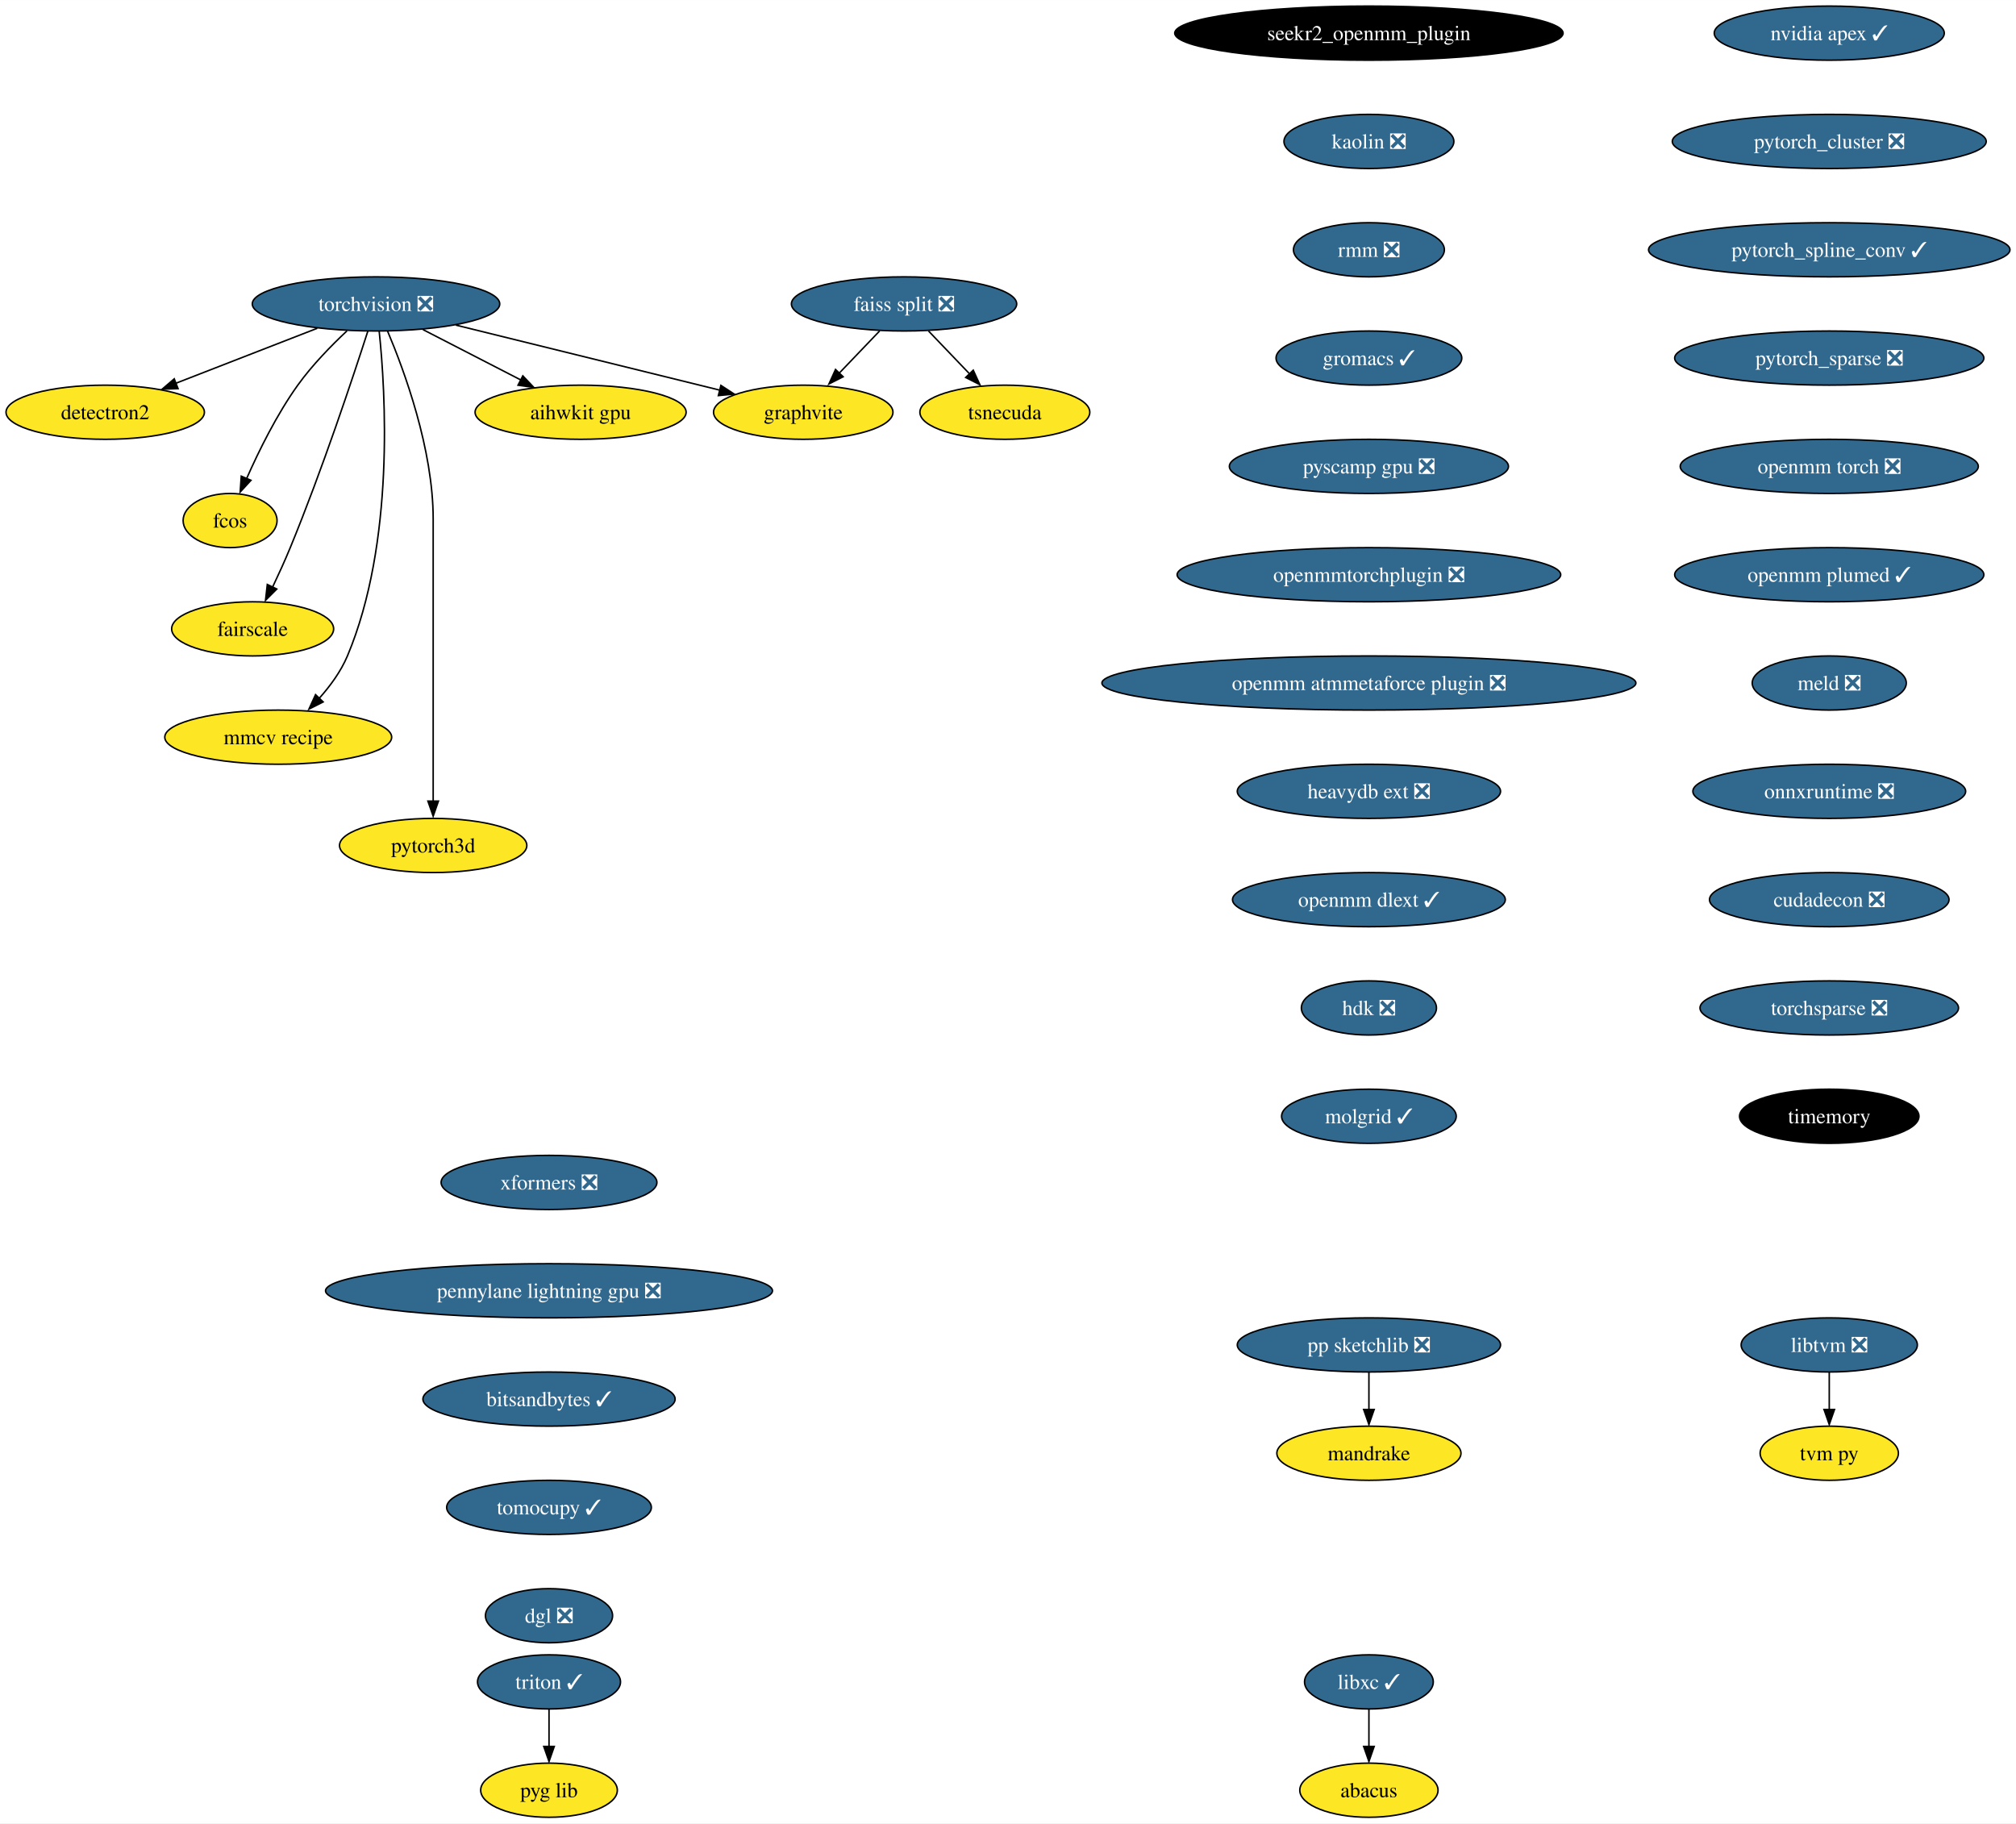
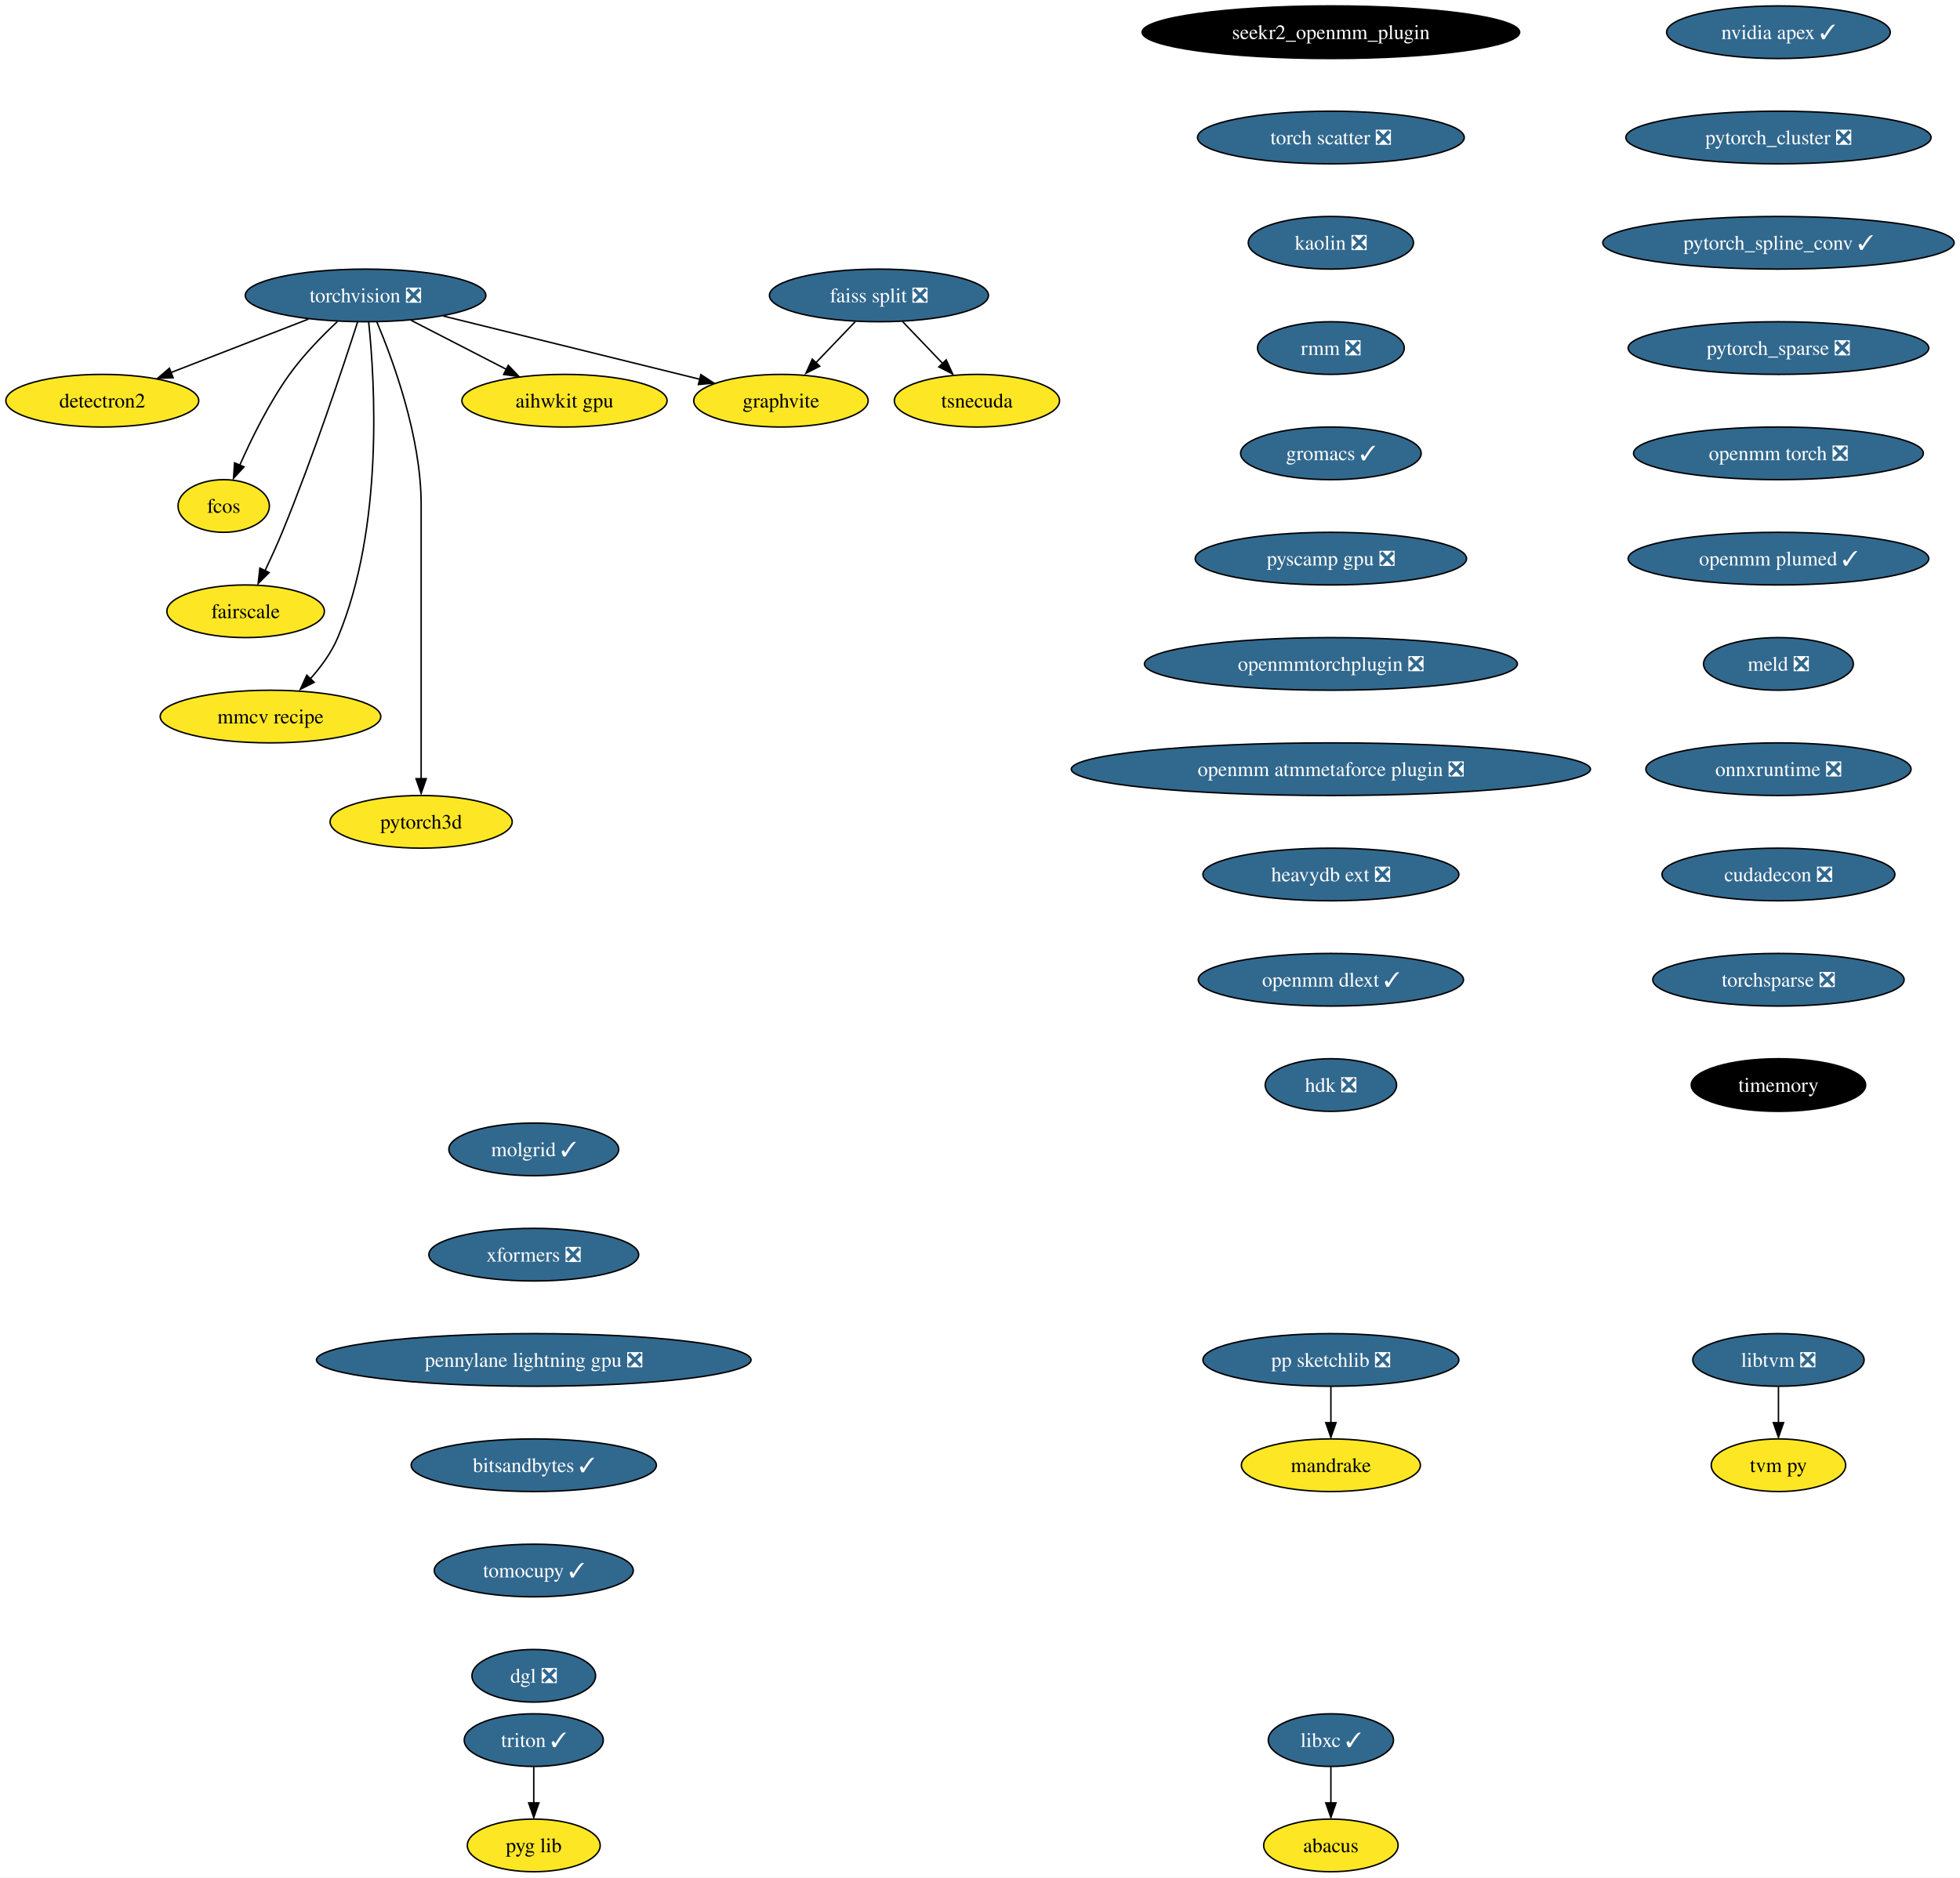
- <svg xmlns="http://www.w3.org/2000/svg" xmlns:xlink="http://www.w3.org/1999/xlink" width="1340pt" height="1212pt" viewBox="0.00 0.00 1340.07 1212.00">
-   <g id="graph0" class="graph" transform="scale(1 1) rotate(0) translate(4 1208)">
-     <polygon fill="white" stroke="none" points="-4,4 -4,-1208 1336.07,-1208 1336.07,4 -4,4" />
+ <svg xmlns="http://www.w3.org/2000/svg" xmlns:xlink="http://www.w3.org/1999/xlink" width="1340pt" height="1284pt" viewBox="0.00 0.00 1340.07 1284.00">
+   <g id="graph0" class="graph" transform="scale(1 1) rotate(0) translate(4 1280)">
+     <polygon fill="white" stroke="none" points="-4,4 -4,-1280 1336.07,-1280 1336.07,4 -4,4" />
    <g id="node1" class="node">
      <g id="a_node1">
        <a xlink:href="https://github.com/conda-forge/torchvision-feedstock/pull/77" xlink:title="torchvision ❎">
-           <ellipse fill="#31688e" stroke="black" cx="245.94" cy="-1006" rx="82.25" ry="18" />
-           <text text-anchor="middle" x="245.94" y="-1001.33" font-family="Times,serif" font-size="14.00" fill="white">torchvision ❎</text>
+           <ellipse fill="#31688e" stroke="black" cx="245.94" cy="-1078" rx="82.25" ry="18" />
+           <text text-anchor="middle" x="245.94" y="-1073.33" font-family="Times,serif" font-size="14.00" fill="white">torchvision ❎</text>
        </a>
      </g>
    </g>
    <g id="node2" class="node">
      <g id="a_node2">
        <a xlink:href="https://github.com/conda-forge/detectron2-feedstock" xlink:title="detectron2">
-           <ellipse fill="#fde725" stroke="black" cx="65.94" cy="-934" rx="65.94" ry="18" />
-           <text text-anchor="middle" x="65.94" y="-929.33" font-family="Times,serif" font-size="14.00">detectron2</text>
+           <ellipse fill="#fde725" stroke="black" cx="65.94" cy="-1006" rx="65.94" ry="18" />
+           <text text-anchor="middle" x="65.94" y="-1001.33" font-family="Times,serif" font-size="14.00">detectron2</text>
        </a>
      </g>
    </g>
    <g id="edge1" class="edge">
-       <path fill="none" stroke="black" d="M206.88,-989.81C179.23,-979.06 142,-964.58 112.75,-953.21" />
-       <polygon fill="black" stroke="black" points="114.36,-949.69 103.77,-949.32 111.82,-956.21 114.36,-949.69" />
+       <path fill="none" stroke="black" d="M206.88,-1061.81C179.23,-1051.06 142,-1036.58 112.75,-1025.21" />
+       <polygon fill="black" stroke="black" points="114.36,-1021.69 103.77,-1021.32 111.82,-1028.21 114.36,-1021.69" />
    </g>
    <g id="node3" class="node">
      <g id="a_node3">
        <a xlink:href="https://github.com/conda-forge/fcos-feedstock" xlink:title="fcos">
-           <ellipse fill="#fde725" stroke="black" cx="148.94" cy="-862" rx="31.22" ry="18" />
-           <text text-anchor="middle" x="148.94" y="-857.33" font-family="Times,serif" font-size="14.00">fcos</text>
+           <ellipse fill="#fde725" stroke="black" cx="148.94" cy="-934" rx="31.22" ry="18" />
+           <text text-anchor="middle" x="148.94" y="-929.33" font-family="Times,serif" font-size="14.00">fcos</text>
        </a>
      </g>
    </g>
    <g id="edge2" class="edge">
-       <path fill="none" stroke="black" d="M226.65,-988.09C216.15,-978.25 203.4,-965.2 193.94,-952 180.02,-932.59 168.04,-908.26 159.95,-889.95" />
-       <polygon fill="black" stroke="black" points="162.81,-888.75 155.64,-880.94 156.38,-891.51 162.81,-888.75" />
+       <path fill="none" stroke="black" d="M226.65,-1060.09C216.15,-1050.25 203.4,-1037.2 193.94,-1024 180.02,-1004.59 168.04,-980.26 159.95,-961.95" />
+       <polygon fill="black" stroke="black" points="162.81,-960.75 155.64,-952.94 156.38,-963.51 162.81,-960.75" />
    </g>
    <g id="node4" class="node">
      <g id="a_node4">
        <a xlink:href="https://github.com/conda-forge/fairscale-feedstock" xlink:title="fairscale">
-           <ellipse fill="#fde725" stroke="black" cx="163.94" cy="-790" rx="53.84" ry="18" />
-           <text text-anchor="middle" x="163.94" y="-785.33" font-family="Times,serif" font-size="14.00">fairscale</text>
+           <ellipse fill="#fde725" stroke="black" cx="163.94" cy="-862" rx="53.84" ry="18" />
+           <text text-anchor="middle" x="163.94" y="-857.33" font-family="Times,serif" font-size="14.00">fairscale</text>
        </a>
      </g>
    </g>
    <g id="edge3" class="edge">
-       <path fill="none" stroke="black" d="M240.5,-987.87C230.95,-958.21 210.16,-895.55 188.94,-844 185.4,-835.4 181.2,-826.19 177.26,-817.89" />
-       <polygon fill="black" stroke="black" points="179.99,-816.48 172.49,-808.99 173.68,-819.52 179.99,-816.48" />
+       <path fill="none" stroke="black" d="M240.5,-1059.87C230.95,-1030.21 210.16,-967.55 188.94,-916 185.4,-907.4 181.2,-898.19 177.26,-889.89" />
+       <polygon fill="black" stroke="black" points="179.99,-888.48 172.49,-880.99 173.68,-891.52 179.99,-888.48" />
    </g>
    <g id="node5" class="node">
      <g id="a_node5">
        <a xlink:href="https://github.com/conda-forge/graphvite-feedstock" xlink:title="graphvite">
-           <ellipse fill="#fde725" stroke="black" cx="529.94" cy="-934" rx="59.63" ry="18" />
-           <text text-anchor="middle" x="529.94" y="-929.33" font-family="Times,serif" font-size="14.00">graphvite</text>
+           <ellipse fill="#fde725" stroke="black" cx="529.94" cy="-1006" rx="59.63" ry="18" />
+           <text text-anchor="middle" x="529.94" y="-1001.33" font-family="Times,serif" font-size="14.00">graphvite</text>
        </a>
      </g>
    </g>
    <g id="edge4" class="edge">
-       <path fill="none" stroke="black" d="M299.02,-991.92C349.09,-979.58 423.82,-961.16 474.6,-948.64" />
-       <polygon fill="black" stroke="black" points="475.19,-951.85 484.06,-946.06 473.51,-945.06 475.19,-951.85" />
+       <path fill="none" stroke="black" d="M299.02,-1063.92C349.09,-1051.58 423.82,-1033.16 474.6,-1020.64" />
+       <polygon fill="black" stroke="black" points="475.19,-1023.85 484.06,-1018.06 473.51,-1017.06 475.19,-1023.85" />
    </g>
    <g id="node6" class="node">
      <g id="a_node6">
        <a xlink:href="https://github.com/conda-forge/mmcv-recipe-feedstock" xlink:title="mmcv recipe">
-           <ellipse fill="#fde725" stroke="black" cx="180.94" cy="-718" rx="75.41" ry="18" />
-           <text text-anchor="middle" x="180.94" y="-713.33" font-family="Times,serif" font-size="14.00">mmcv recipe</text>
+           <ellipse fill="#fde725" stroke="black" cx="180.94" cy="-790" rx="75.41" ry="18" />
+           <text text-anchor="middle" x="180.94" y="-785.33" font-family="Times,serif" font-size="14.00">mmcv recipe</text>
        </a>
      </g>
    </g>
    <g id="edge5" class="edge">
-       <path fill="none" stroke="black" d="M248.06,-987.77C252.24,-947.95 258.56,-847.2 226.94,-772 222.55,-761.56 215.27,-751.7 207.8,-743.39" />
-       <polygon fill="black" stroke="black" points="210.8,-741.42 201.35,-736.63 205.75,-746.27 210.8,-741.42" />
+       <path fill="none" stroke="black" d="M248.06,-1059.77C252.24,-1019.95 258.56,-919.2 226.94,-844 222.55,-833.56 215.27,-823.7 207.8,-815.39" />
+       <polygon fill="black" stroke="black" points="210.8,-813.42 201.35,-808.63 205.75,-818.27 210.8,-813.42" />
    </g>
    <g id="node7" class="node">
      <g id="a_node7">
        <a xlink:href="https://github.com/conda-forge/pytorch3d-feedstock" xlink:title="pytorch3d">
-           <ellipse fill="#fde725" stroke="black" cx="283.94" cy="-646" rx="62.26" ry="18" />
-           <text text-anchor="middle" x="283.94" y="-641.33" font-family="Times,serif" font-size="14.00">pytorch3d</text>
+           <ellipse fill="#fde725" stroke="black" cx="283.94" cy="-718" rx="62.26" ry="18" />
+           <text text-anchor="middle" x="283.94" y="-713.33" font-family="Times,serif" font-size="14.00">pytorch3d</text>
        </a>
      </g>
    </g>
    <g id="edge6" class="edge">
-       <path fill="none" stroke="black" d="M253.63,-987.91C264.73,-961.62 283.94,-909.45 283.94,-863 283.94,-863 283.94,-863 283.94,-789 283.94,-749.57 283.94,-703.97 283.94,-675.31" />
-       <polygon fill="black" stroke="black" points="287.44,-675.49 283.94,-665.49 280.44,-675.49 287.44,-675.49" />
+       <path fill="none" stroke="black" d="M253.63,-1059.91C264.73,-1033.62 283.94,-981.45 283.94,-935 283.94,-935 283.94,-935 283.94,-861 283.94,-821.57 283.94,-775.97 283.94,-747.31" />
+       <polygon fill="black" stroke="black" points="287.44,-747.49 283.94,-737.49 280.44,-747.49 287.44,-747.49" />
    </g>
    <g id="node8" class="node">
      <g id="a_node8">
        <a xlink:href="https://github.com/conda-forge/aihwkit-gpu-feedstock" xlink:title="aihwkit gpu">
-           <ellipse fill="#fde725" stroke="black" cx="381.94" cy="-934" rx="70.15" ry="18" />
-           <text text-anchor="middle" x="381.94" y="-929.33" font-family="Times,serif" font-size="14.00">aihwkit gpu</text>
+           <ellipse fill="#fde725" stroke="black" cx="381.94" cy="-1006" rx="70.15" ry="18" />
+           <text text-anchor="middle" x="381.94" y="-1001.33" font-family="Times,serif" font-size="14.00">aihwkit gpu</text>
        </a>
      </g>
    </g>
    <g id="edge7" class="edge">
-       <path fill="none" stroke="black" d="M277.14,-988.94C296.5,-978.97 321.56,-966.08 342.32,-955.39" />
-       <polygon fill="black" stroke="black" points="343.53,-958.19 350.82,-950.5 340.33,-951.97 343.53,-958.19" />
+       <path fill="none" stroke="black" d="M277.14,-1060.94C296.5,-1050.97 321.56,-1038.08 342.32,-1027.39" />
+       <polygon fill="black" stroke="black" points="343.53,-1030.19 350.82,-1022.5 340.33,-1023.97 343.53,-1030.19" />
    </g>
    <g id="node9" class="node">
      <g id="a_node9">
        <a xlink:href="https://github.com/conda-forge/libxc-feedstock/pull/58" xlink:title="libxc ✓">
          <ellipse fill="#31688e" stroke="black" cx="905.94" cy="-90" rx="42.79" ry="18" />
          <text text-anchor="middle" x="905.94" y="-85.33" font-family="Times,serif" font-size="14.00" fill="white">libxc ✓</text>
        </a>
      </g>
    </g>
    <g id="node10" class="node">
      <g id="a_node10">
        <a xlink:href="https://github.com/conda-forge/abacus-feedstock" xlink:title="abacus">
          <ellipse fill="#fde725" stroke="black" cx="905.94" cy="-18" rx="45.95" ry="18" />
          <text text-anchor="middle" x="905.94" y="-13.32" font-family="Times,serif" font-size="14.00">abacus</text>
        </a>
      </g>
    </g>
    <g id="edge8" class="edge">
      <path fill="none" stroke="black" d="M905.94,-71.7C905.94,-64.24 905.94,-55.32 905.94,-46.97" />
      <polygon fill="black" stroke="black" points="909.44,-47.1 905.94,-37.1 902.44,-47.1 909.44,-47.1" />
    </g>
    <g id="node11" class="node">
      <g id="a_node11">
        <a xlink:href="https://github.com/conda-forge/nvidia-apex-feedstock/pull/34" xlink:title="nvidia apex ✓">
-           <ellipse fill="#31688e" stroke="black" cx="1211.94" cy="-1186" rx="76.46" ry="18" />
-           <text text-anchor="middle" x="1211.94" y="-1181.33" font-family="Times,serif" font-size="14.00" fill="white">nvidia apex ✓</text>
+           <ellipse fill="#31688e" stroke="black" cx="1211.94" cy="-1258" rx="76.46" ry="18" />
+           <text text-anchor="middle" x="1211.94" y="-1253.33" font-family="Times,serif" font-size="14.00" fill="white">nvidia apex ✓</text>
        </a>
      </g>
    </g>
    <g id="node12" class="node">
      <g id="a_node12">
        <a xlink:href="https://github.com/conda-forge/pytorch_cluster-feedstock/pull/44" xlink:title="pytorch_cluster ❎">
-           <ellipse fill="#31688e" stroke="black" cx="1211.94" cy="-1114" rx="104.35" ry="18" />
-           <text text-anchor="middle" x="1211.94" y="-1109.33" font-family="Times,serif" font-size="14.00" fill="white">pytorch_cluster ❎</text>
+           <ellipse fill="#31688e" stroke="black" cx="1211.94" cy="-1186" rx="104.35" ry="18" />
+           <text text-anchor="middle" x="1211.94" y="-1181.33" font-family="Times,serif" font-size="14.00" fill="white">pytorch_cluster ❎</text>
        </a>
      </g>
    </g>
    <g id="node17" class="node">
      <g id="a_node17">
        <a xlink:href="https://github.com/conda-forge/pytorch_spline_conv-feedstock/pull/33" xlink:title="pytorch_spline_conv ✓">
-           <ellipse fill="#31688e" stroke="black" cx="1211.94" cy="-1042" rx="120.13" ry="18" />
-           <text text-anchor="middle" x="1211.94" y="-1037.33" font-family="Times,serif" font-size="14.00" fill="white">pytorch_spline_conv ✓</text>
+           <ellipse fill="#31688e" stroke="black" cx="1211.94" cy="-1114" rx="120.13" ry="18" />
+           <text text-anchor="middle" x="1211.94" y="-1109.33" font-family="Times,serif" font-size="14.00" fill="white">pytorch_spline_conv ✓</text>
        </a>
      </g>
    </g>
    <g id="node13" class="node">
      <g id="a_node13">
        <a xlink:href="https://github.com/conda-forge/pp-sketchlib-feedstock/pull/45" xlink:title="pp sketchlib ❎">
-           <ellipse fill="#31688e" stroke="black" cx="905.94" cy="-314" rx="87.51" ry="18" />
-           <text text-anchor="middle" x="905.94" y="-309.32" font-family="Times,serif" font-size="14.00" fill="white">pp sketchlib ❎</text>
+           <ellipse fill="#31688e" stroke="black" cx="905.94" cy="-350" rx="87.51" ry="18" />
+           <text text-anchor="middle" x="905.94" y="-345.32" font-family="Times,serif" font-size="14.00" fill="white">pp sketchlib ❎</text>
        </a>
      </g>
    </g>
    <g id="node14" class="node">
      <g id="a_node14">
        <a xlink:href="https://github.com/conda-forge/mandrake-feedstock" xlink:title="mandrake">
-           <ellipse fill="#fde725" stroke="black" cx="905.94" cy="-242" rx="61.2" ry="18" />
-           <text text-anchor="middle" x="905.94" y="-237.32" font-family="Times,serif" font-size="14.00">mandrake</text>
+           <ellipse fill="#fde725" stroke="black" cx="905.94" cy="-278" rx="61.2" ry="18" />
+           <text text-anchor="middle" x="905.94" y="-273.32" font-family="Times,serif" font-size="14.00">mandrake</text>
        </a>
      </g>
    </g>
    <g id="edge10" class="edge">
-       <path fill="none" stroke="black" d="M905.94,-295.7C905.94,-288.24 905.94,-279.32 905.94,-270.97" />
-       <polygon fill="black" stroke="black" points="909.44,-271.1 905.94,-261.1 902.44,-271.1 909.44,-271.1" />
+       <path fill="none" stroke="black" d="M905.94,-331.7C905.94,-324.24 905.94,-315.32 905.94,-306.97" />
+       <polygon fill="black" stroke="black" points="909.44,-307.1 905.94,-297.1 902.44,-307.1 909.44,-307.1" />
    </g>
    <g id="node15" class="node">
      <g id="a_node15">
        <a xlink:href="https://github.com/conda-forge/faiss-split-feedstock/pull/70" xlink:title="faiss split ❎">
-           <ellipse fill="#31688e" stroke="black" cx="596.94" cy="-1006" rx="74.88" ry="18" />
-           <text text-anchor="middle" x="596.94" y="-1001.33" font-family="Times,serif" font-size="14.00" fill="white">faiss split ❎</text>
+           <ellipse fill="#31688e" stroke="black" cx="596.94" cy="-1078" rx="74.88" ry="18" />
+           <text text-anchor="middle" x="596.94" y="-1073.33" font-family="Times,serif" font-size="14.00" fill="white">faiss split ❎</text>
        </a>
      </g>
    </g>
    <g id="edge11" class="edge">
-       <path fill="none" stroke="black" d="M580.72,-988.05C572.57,-979.54 562.55,-969.07 553.56,-959.68" />
-       <polygon fill="black" stroke="black" points="556.45,-957.59 547.01,-952.79 551.39,-962.43 556.45,-957.59" />
+       <path fill="none" stroke="black" d="M580.72,-1060.05C572.57,-1051.54 562.55,-1041.07 553.56,-1031.68" />
+       <polygon fill="black" stroke="black" points="556.45,-1029.59 547.01,-1024.79 551.39,-1034.43 556.45,-1029.59" />
    </g>
    <g id="node16" class="node">
      <g id="a_node16">
        <a xlink:href="https://github.com/conda-forge/tsnecuda-feedstock" xlink:title="tsnecuda">
-           <ellipse fill="#fde725" stroke="black" cx="663.94" cy="-934" rx="56.47" ry="18" />
-           <text text-anchor="middle" x="663.94" y="-929.33" font-family="Times,serif" font-size="14.00">tsnecuda</text>
+           <ellipse fill="#fde725" stroke="black" cx="663.94" cy="-1006" rx="56.47" ry="18" />
+           <text text-anchor="middle" x="663.94" y="-1001.33" font-family="Times,serif" font-size="14.00">tsnecuda</text>
        </a>
      </g>
    </g>
    <g id="edge12" class="edge">
-       <path fill="none" stroke="black" d="M613.16,-988.05C621.51,-979.33 631.83,-968.54 640.99,-958.98" />
-       <polygon fill="black" stroke="black" points="642.94,-961.95 647.33,-952.31 637.89,-957.11 642.94,-961.95" />
+       <path fill="none" stroke="black" d="M613.16,-1060.05C621.51,-1051.33 631.83,-1040.54 640.99,-1030.98" />
+       <polygon fill="black" stroke="black" points="642.94,-1033.95 647.33,-1024.31 637.89,-1029.11 642.94,-1033.95" />
    </g>
    <g id="node18" class="node">
      <g id="a_node18">
        <a xlink:href="https://github.com/conda-forge/pytorch_sparse-feedstock/pull/54" xlink:title="pytorch_sparse ❎">
-           <ellipse fill="#31688e" stroke="black" cx="1211.94" cy="-970" rx="102.77" ry="18" />
-           <text text-anchor="middle" x="1211.94" y="-965.33" font-family="Times,serif" font-size="14.00" fill="white">pytorch_sparse ❎</text>
+           <ellipse fill="#31688e" stroke="black" cx="1211.94" cy="-1042" rx="102.77" ry="18" />
+           <text text-anchor="middle" x="1211.94" y="-1037.33" font-family="Times,serif" font-size="14.00" fill="white">pytorch_sparse ❎</text>
        </a>
      </g>
    </g>
    <g id="node19" class="node">
      <g id="a_node19">
        <a xlink:href="https://github.com/conda-forge/openmm-torch-feedstock/pull/45" xlink:title="openmm torch ❎">
-           <ellipse fill="#31688e" stroke="black" cx="1211.94" cy="-898" rx="99.08" ry="18" />
-           <text text-anchor="middle" x="1211.94" y="-893.33" font-family="Times,serif" font-size="14.00" fill="white">openmm torch ❎</text>
+           <ellipse fill="#31688e" stroke="black" cx="1211.94" cy="-970" rx="99.08" ry="18" />
+           <text text-anchor="middle" x="1211.94" y="-965.33" font-family="Times,serif" font-size="14.00" fill="white">openmm torch ❎</text>
        </a>
      </g>
    </g>
    <g id="node22" class="node">
      <g id="a_node22">
        <a xlink:href="https://github.com/conda-forge/openmm-plumed-feedstock/pull/24" xlink:title="openmm plumed ✓">
-           <ellipse fill="#31688e" stroke="black" cx="1211.94" cy="-826" rx="102.77" ry="18" />
-           <text text-anchor="middle" x="1211.94" y="-821.33" font-family="Times,serif" font-size="14.00" fill="white">openmm plumed ✓</text>
+           <ellipse fill="#31688e" stroke="black" cx="1211.94" cy="-898" rx="102.77" ry="18" />
+           <text text-anchor="middle" x="1211.94" y="-893.33" font-family="Times,serif" font-size="14.00" fill="white">openmm plumed ✓</text>
        </a>
      </g>
    </g>
    <g id="node20" class="node">
      <g id="a_node20">
        <a xlink:href="https://github.com/conda-forge/libtvm-feedstock/pull/32" xlink:title="libtvm ❎">
-           <ellipse fill="#31688e" stroke="black" cx="1211.94" cy="-314" rx="58.57" ry="18" />
-           <text text-anchor="middle" x="1211.94" y="-309.32" font-family="Times,serif" font-size="14.00" fill="white">libtvm ❎</text>
+           <ellipse fill="#31688e" stroke="black" cx="1211.94" cy="-350" rx="58.57" ry="18" />
+           <text text-anchor="middle" x="1211.94" y="-345.32" font-family="Times,serif" font-size="14.00" fill="white">libtvm ❎</text>
        </a>
      </g>
    </g>
    <g id="node21" class="node">
      <g id="a_node21">
        <a xlink:href="https://github.com/conda-forge/tvm-py-feedstock" xlink:title="tvm py">
-           <ellipse fill="#fde725" stroke="black" cx="1211.94" cy="-242" rx="45.95" ry="18" />
-           <text text-anchor="middle" x="1211.94" y="-237.32" font-family="Times,serif" font-size="14.00">tvm py</text>
+           <ellipse fill="#fde725" stroke="black" cx="1211.94" cy="-278" rx="45.95" ry="18" />
+           <text text-anchor="middle" x="1211.94" y="-273.32" font-family="Times,serif" font-size="14.00">tvm py</text>
        </a>
      </g>
    </g>
    <g id="edge16" class="edge">
-       <path fill="none" stroke="black" d="M1211.94,-295.7C1211.94,-288.24 1211.94,-279.32 1211.94,-270.97" />
-       <polygon fill="black" stroke="black" points="1215.44,-271.1 1211.94,-261.1 1208.44,-271.1 1215.44,-271.1" />
+       <path fill="none" stroke="black" d="M1211.94,-331.7C1211.94,-324.24 1211.94,-315.32 1211.94,-306.97" />
+       <polygon fill="black" stroke="black" points="1215.44,-307.1 1211.94,-297.1 1208.44,-307.1 1215.44,-307.1" />
    </g>
    <g id="node23" class="node">
      <g id="a_node23">
        <a xlink:href="https://github.com/conda-forge/meld-feedstock/pull/22" xlink:title="meld ❎">
-           <ellipse fill="#31688e" stroke="black" cx="1211.94" cy="-754" rx="51.21" ry="18" />
-           <text text-anchor="middle" x="1211.94" y="-749.33" font-family="Times,serif" font-size="14.00" fill="white">meld ❎</text>
+           <ellipse fill="#31688e" stroke="black" cx="1211.94" cy="-826" rx="51.21" ry="18" />
+           <text text-anchor="middle" x="1211.94" y="-821.33" font-family="Times,serif" font-size="14.00" fill="white">meld ❎</text>
        </a>
      </g>
    </g>
    <g id="node24" class="node">
      <g id="a_node24">
        <a xlink:href="https://github.com/conda-forge/onnxruntime-feedstock/pull/79" xlink:title="onnxruntime ❎">
-           <ellipse fill="#31688e" stroke="black" cx="1211.94" cy="-682" rx="90.67" ry="18" />
-           <text text-anchor="middle" x="1211.94" y="-677.33" font-family="Times,serif" font-size="14.00" fill="white">onnxruntime ❎</text>
+           <ellipse fill="#31688e" stroke="black" cx="1211.94" cy="-754" rx="90.67" ry="18" />
+           <text text-anchor="middle" x="1211.94" y="-749.33" font-family="Times,serif" font-size="14.00" fill="white">onnxruntime ❎</text>
        </a>
      </g>
    </g>
    <g id="node25" class="node">
      <g id="a_node25">
        <a xlink:href="https://github.com/conda-forge/cudadecon-feedstock/pull/26" xlink:title="cudadecon ❎">
-           <ellipse fill="#31688e" stroke="black" cx="1211.94" cy="-610" rx="79.62" ry="18" />
-           <text text-anchor="middle" x="1211.94" y="-605.33" font-family="Times,serif" font-size="14.00" fill="white">cudadecon ❎</text>
+           <ellipse fill="#31688e" stroke="black" cx="1211.94" cy="-682" rx="79.62" ry="18" />
+           <text text-anchor="middle" x="1211.94" y="-677.33" font-family="Times,serif" font-size="14.00" fill="white">cudadecon ❎</text>
        </a>
      </g>
    </g>
    <g id="node26" class="node">
      <g id="a_node26">
        <a xlink:href="https://github.com/conda-forge/torchsparse-feedstock/pull/27" xlink:title="torchsparse ❎">
-           <ellipse fill="#31688e" stroke="black" cx="1211.94" cy="-538" rx="85.93" ry="18" />
-           <text text-anchor="middle" x="1211.94" y="-533.33" font-family="Times,serif" font-size="14.00" fill="white">torchsparse ❎</text>
+           <ellipse fill="#31688e" stroke="black" cx="1211.94" cy="-610" rx="85.93" ry="18" />
+           <text text-anchor="middle" x="1211.94" y="-605.33" font-family="Times,serif" font-size="14.00" fill="white">torchsparse ❎</text>
        </a>
      </g>
    </g>
    <g id="node27" class="node">
      <g id="a_node27">
        <a xlink:href="https://github.com/conda-forge/timemory-feedstock" xlink:title="timemory">
-           <ellipse fill="#000000" stroke="black" cx="1211.94" cy="-466" rx="59.63" ry="18" />
-           <text text-anchor="middle" x="1211.94" y="-461.32" font-family="Times,serif" font-size="14.00" fill="white">timemory</text>
+           <ellipse fill="#000000" stroke="black" cx="1211.94" cy="-538" rx="59.63" ry="18" />
+           <text text-anchor="middle" x="1211.94" y="-533.33" font-family="Times,serif" font-size="14.00" fill="white">timemory</text>
        </a>
      </g>
    </g>
    <g id="node28" class="node">
      <g id="a_node28">
        <a xlink:href="https://github.com/conda-forge/seekr2_openmm_plugin-feedstock" xlink:title="seekr2_openmm_plugin">
-           <ellipse fill="#000000" stroke="black" cx="905.94" cy="-1186" rx="129.07" ry="18" />
-           <text text-anchor="middle" x="905.94" y="-1181.33" font-family="Times,serif" font-size="14.00" fill="white">seekr2_openmm_plugin</text>
+           <ellipse fill="#000000" stroke="black" cx="905.94" cy="-1258" rx="129.07" ry="18" />
+           <text text-anchor="middle" x="905.94" y="-1253.33" font-family="Times,serif" font-size="14.00" fill="white">seekr2_openmm_plugin</text>
        </a>
      </g>
    </g>
    <g id="node29" class="node">
      <g id="a_node29">
+         <a xlink:href="https://github.com/conda-forge/torch-scatter-feedstock/pull/26" xlink:title="torch scatter ❎">
+           <ellipse fill="#31688e" stroke="black" cx="905.94" cy="-1186" rx="91.19" ry="18" />
+           <text text-anchor="middle" x="905.94" y="-1181.33" font-family="Times,serif" font-size="14.00" fill="white">torch scatter ❎</text>
+         </a>
+       </g>
+     </g>
+     <g id="node30" class="node">
+       <g id="a_node30">
        <a xlink:href="https://github.com/conda-forge/kaolin-feedstock/pull/19" xlink:title="kaolin ❎">
          <ellipse fill="#31688e" stroke="black" cx="905.94" cy="-1114" rx="56.47" ry="18" />
          <text text-anchor="middle" x="905.94" y="-1109.33" font-family="Times,serif" font-size="14.00" fill="white">kaolin ❎</text>
        </a>
      </g>
    </g>
-     <g id="node30" class="node">
-       <g id="a_node30">
+     <g id="node31" class="node">
+       <g id="a_node31">
        <a xlink:href="https://github.com/conda-forge/rmm-feedstock/pull/27" xlink:title="rmm ❎">
          <ellipse fill="#31688e" stroke="black" cx="905.94" cy="-1042" rx="50.16" ry="18" />
          <text text-anchor="middle" x="905.94" y="-1037.33" font-family="Times,serif" font-size="14.00" fill="white">rmm ❎</text>
        </a>
      </g>
    </g>
-     <g id="node31" class="node">
-       <g id="a_node31">
+     <g id="node32" class="node">
+       <g id="a_node32">
        <a xlink:href="https://github.com/conda-forge/gromacs-feedstock/pull/28" xlink:title="gromacs ✓">
          <ellipse fill="#31688e" stroke="black" cx="905.94" cy="-970" rx="61.73" ry="18" />
          <text text-anchor="middle" x="905.94" y="-965.33" font-family="Times,serif" font-size="14.00" fill="white">gromacs ✓</text>
        </a>
      </g>
    </g>
-     <g id="node32" class="node">
-       <g id="a_node32">
+     <g id="node33" class="node">
+       <g id="a_node33">
        <a xlink:href="https://github.com/conda-forge/pyscamp-gpu-feedstock/pull/8" xlink:title="pyscamp gpu ❎">
          <ellipse fill="#31688e" stroke="black" cx="905.94" cy="-898" rx="92.77" ry="18" />
          <text text-anchor="middle" x="905.94" y="-893.33" font-family="Times,serif" font-size="14.00" fill="white">pyscamp gpu ❎</text>
        </a>
      </g>
    </g>
-     <g id="node35" class="node">
-       <g id="a_node35">
+     <g id="node36" class="node">
+       <g id="a_node36">
        <a xlink:href="https://github.com/conda-forge/openmmtorchplugin-feedstock/pull/20" xlink:title="openmmtorchplugin ❎">
          <ellipse fill="#31688e" stroke="black" cx="905.94" cy="-826" rx="127.49" ry="18" />
          <text text-anchor="middle" x="905.94" y="-821.33" font-family="Times,serif" font-size="14.00" fill="white">openmmtorchplugin ❎</text>
        </a>
      </g>
    </g>
-     <g id="node33" class="node">
-       <g id="a_node33">
+     <g id="node34" class="node">
+       <g id="a_node34">
        <a xlink:href="https://github.com/conda-forge/triton-feedstock/pull/12" xlink:title="triton ✓">
          <ellipse fill="#31688e" stroke="black" cx="360.94" cy="-90" rx="47.53" ry="18" />
          <text text-anchor="middle" x="360.94" y="-85.33" font-family="Times,serif" font-size="14.00" fill="white">triton ✓</text>
        </a>
      </g>
    </g>
-     <g id="node34" class="node">
-       <g id="a_node34">
+     <g id="node35" class="node">
+       <g id="a_node35">
        <a xlink:href="https://github.com/conda-forge/pyg-lib-feedstock" xlink:title="pyg lib">
          <ellipse fill="#fde725" stroke="black" cx="360.94" cy="-18" rx="45.42" ry="18" />
          <text text-anchor="middle" x="360.94" y="-13.32" font-family="Times,serif" font-size="14.00">pyg lib</text>
        </a>
      </g>
    </g>
-     <g id="edge27" class="edge">
+     <g id="edge28" class="edge">
      <path fill="none" stroke="black" d="M360.94,-71.7C360.94,-64.24 360.94,-55.32 360.94,-46.97" />
      <polygon fill="black" stroke="black" points="364.44,-47.1 360.94,-37.1 357.44,-47.1 364.44,-47.1" />
    </g>
-     <g id="node36" class="node">
-       <g id="a_node36">
+     <g id="node37" class="node">
+       <g id="a_node37">
        <a xlink:href="https://github.com/conda-forge/openmm-atmmetaforce-plugin-feedstock/pull/15" xlink:title="openmm atmmetaforce plugin ❎">
          <ellipse fill="#31688e" stroke="black" cx="905.94" cy="-754" rx="177.47" ry="18" />
          <text text-anchor="middle" x="905.94" y="-749.33" font-family="Times,serif" font-size="14.00" fill="white">openmm atmmetaforce plugin ❎</text>
        </a>
      </g>
    </g>
-     <g id="node37" class="node">
-       <g id="a_node37">
+     <g id="node38" class="node">
+       <g id="a_node38">
        <a xlink:href="https://github.com/conda-forge/heavydb-ext-feedstock/pull/55" xlink:title="heavydb ext ❎">
          <ellipse fill="#31688e" stroke="black" cx="905.94" cy="-682" rx="87.51" ry="18" />
          <text text-anchor="middle" x="905.94" y="-677.33" font-family="Times,serif" font-size="14.00" fill="white">heavydb ext ❎</text>
        </a>
      </g>
    </g>
-     <g id="node38" class="node">
-       <g id="a_node38">
+     <g id="node39" class="node">
+       <g id="a_node39">
        <a xlink:href="https://github.com/conda-forge/openmm-dlext-feedstock/pull/8" xlink:title="openmm dlext ✓">
          <ellipse fill="#31688e" stroke="black" cx="905.94" cy="-610" rx="90.67" ry="18" />
          <text text-anchor="middle" x="905.94" y="-605.33" font-family="Times,serif" font-size="14.00" fill="white">openmm dlext ✓</text>
        </a>
      </g>
    </g>
-     <g id="node39" class="node">
-       <g id="a_node39">
+     <g id="node40" class="node">
+       <g id="a_node40">
        <a xlink:href="https://github.com/conda-forge/hdk-feedstock/pull/50" xlink:title="hdk ❎">
          <ellipse fill="#31688e" stroke="black" cx="905.94" cy="-538" rx="44.9" ry="18" />
          <text text-anchor="middle" x="905.94" y="-533.33" font-family="Times,serif" font-size="14.00" fill="white">hdk ❎</text>
        </a>
      </g>
    </g>
-     <g id="node40" class="node">
-       <g id="a_node40">
-         <a xlink:href="https://github.com/conda-forge/molgrid-feedstock/pull/5" xlink:title="molgrid ✓">
-           <ellipse fill="#31688e" stroke="black" cx="905.94" cy="-466" rx="58.05" ry="18" />
-           <text text-anchor="middle" x="905.94" y="-461.32" font-family="Times,serif" font-size="14.00" fill="white">molgrid ✓</text>
-         </a>
-       </g>
-     </g>
    <g id="node41" class="node">
      <g id="a_node41">
+         <a xlink:href="https://github.com/conda-forge/molgrid-feedstock/pull/5" xlink:title="molgrid ✓">
+           <ellipse fill="#31688e" stroke="black" cx="360.94" cy="-494" rx="58.05" ry="18" />
+           <text text-anchor="middle" x="360.94" y="-489.32" font-family="Times,serif" font-size="14.00" fill="white">molgrid ✓</text>
+         </a>
+       </g>
+     </g>
+     <g id="node42" class="node">
+       <g id="a_node42">
        <a xlink:href="https://github.com/conda-forge/xformers-feedstock/pull/17" xlink:title="xformers ❎">
          <ellipse fill="#31688e" stroke="black" cx="360.94" cy="-422" rx="71.73" ry="18" />
          <text text-anchor="middle" x="360.94" y="-417.32" font-family="Times,serif" font-size="14.00" fill="white">xformers ❎</text>
        </a>
      </g>
    </g>
-     <g id="node42" class="node">
-       <g id="a_node42">
+     <g id="node43" class="node">
+       <g id="a_node43">
        <a xlink:href="https://github.com/conda-forge/pennylane-lightning-gpu-feedstock/pull/14" xlink:title="pennylane lightning gpu ❎">
          <ellipse fill="#31688e" stroke="black" cx="360.94" cy="-350" rx="148.54" ry="18" />
          <text text-anchor="middle" x="360.94" y="-345.32" font-family="Times,serif" font-size="14.00" fill="white">pennylane lightning gpu ❎</text>
        </a>
      </g>
    </g>
-     <g id="node43" class="node">
-       <g id="a_node43">
+     <g id="node44" class="node">
+       <g id="a_node44">
        <a xlink:href="https://github.com/conda-forge/bitsandbytes-feedstock/pull/9" xlink:title="bitsandbytes ✓">
          <ellipse fill="#31688e" stroke="black" cx="360.94" cy="-278" rx="83.83" ry="18" />
          <text text-anchor="middle" x="360.94" y="-273.32" font-family="Times,serif" font-size="14.00" fill="white">bitsandbytes ✓</text>
        </a>
      </g>
    </g>
-     <g id="node44" class="node">
-       <g id="a_node44">
+     <g id="node45" class="node">
+       <g id="a_node45">
        <a xlink:href="https://github.com/conda-forge/tomocupy-feedstock/pull/19" xlink:title="tomocupy ✓">
          <ellipse fill="#31688e" stroke="black" cx="360.94" cy="-206" rx="68.04" ry="18" />
          <text text-anchor="middle" x="360.94" y="-201.33" font-family="Times,serif" font-size="14.00" fill="white">tomocupy ✓</text>
        </a>
      </g>
    </g>
-     <g id="node45" class="node">
-       <g id="a_node45">
+     <g id="node46" class="node">
+       <g id="a_node46">
        <a xlink:href="https://github.com/conda-forge/dgl-feedstock/pull/22" xlink:title="dgl ❎">
          <ellipse fill="#31688e" stroke="black" cx="360.94" cy="-134" rx="42.26" ry="18" />
          <text text-anchor="middle" x="360.94" y="-129.32" font-family="Times,serif" font-size="14.00" fill="white">dgl ❎</text>
        </a>
      </g>
    </g>
  </g>
</svg>
